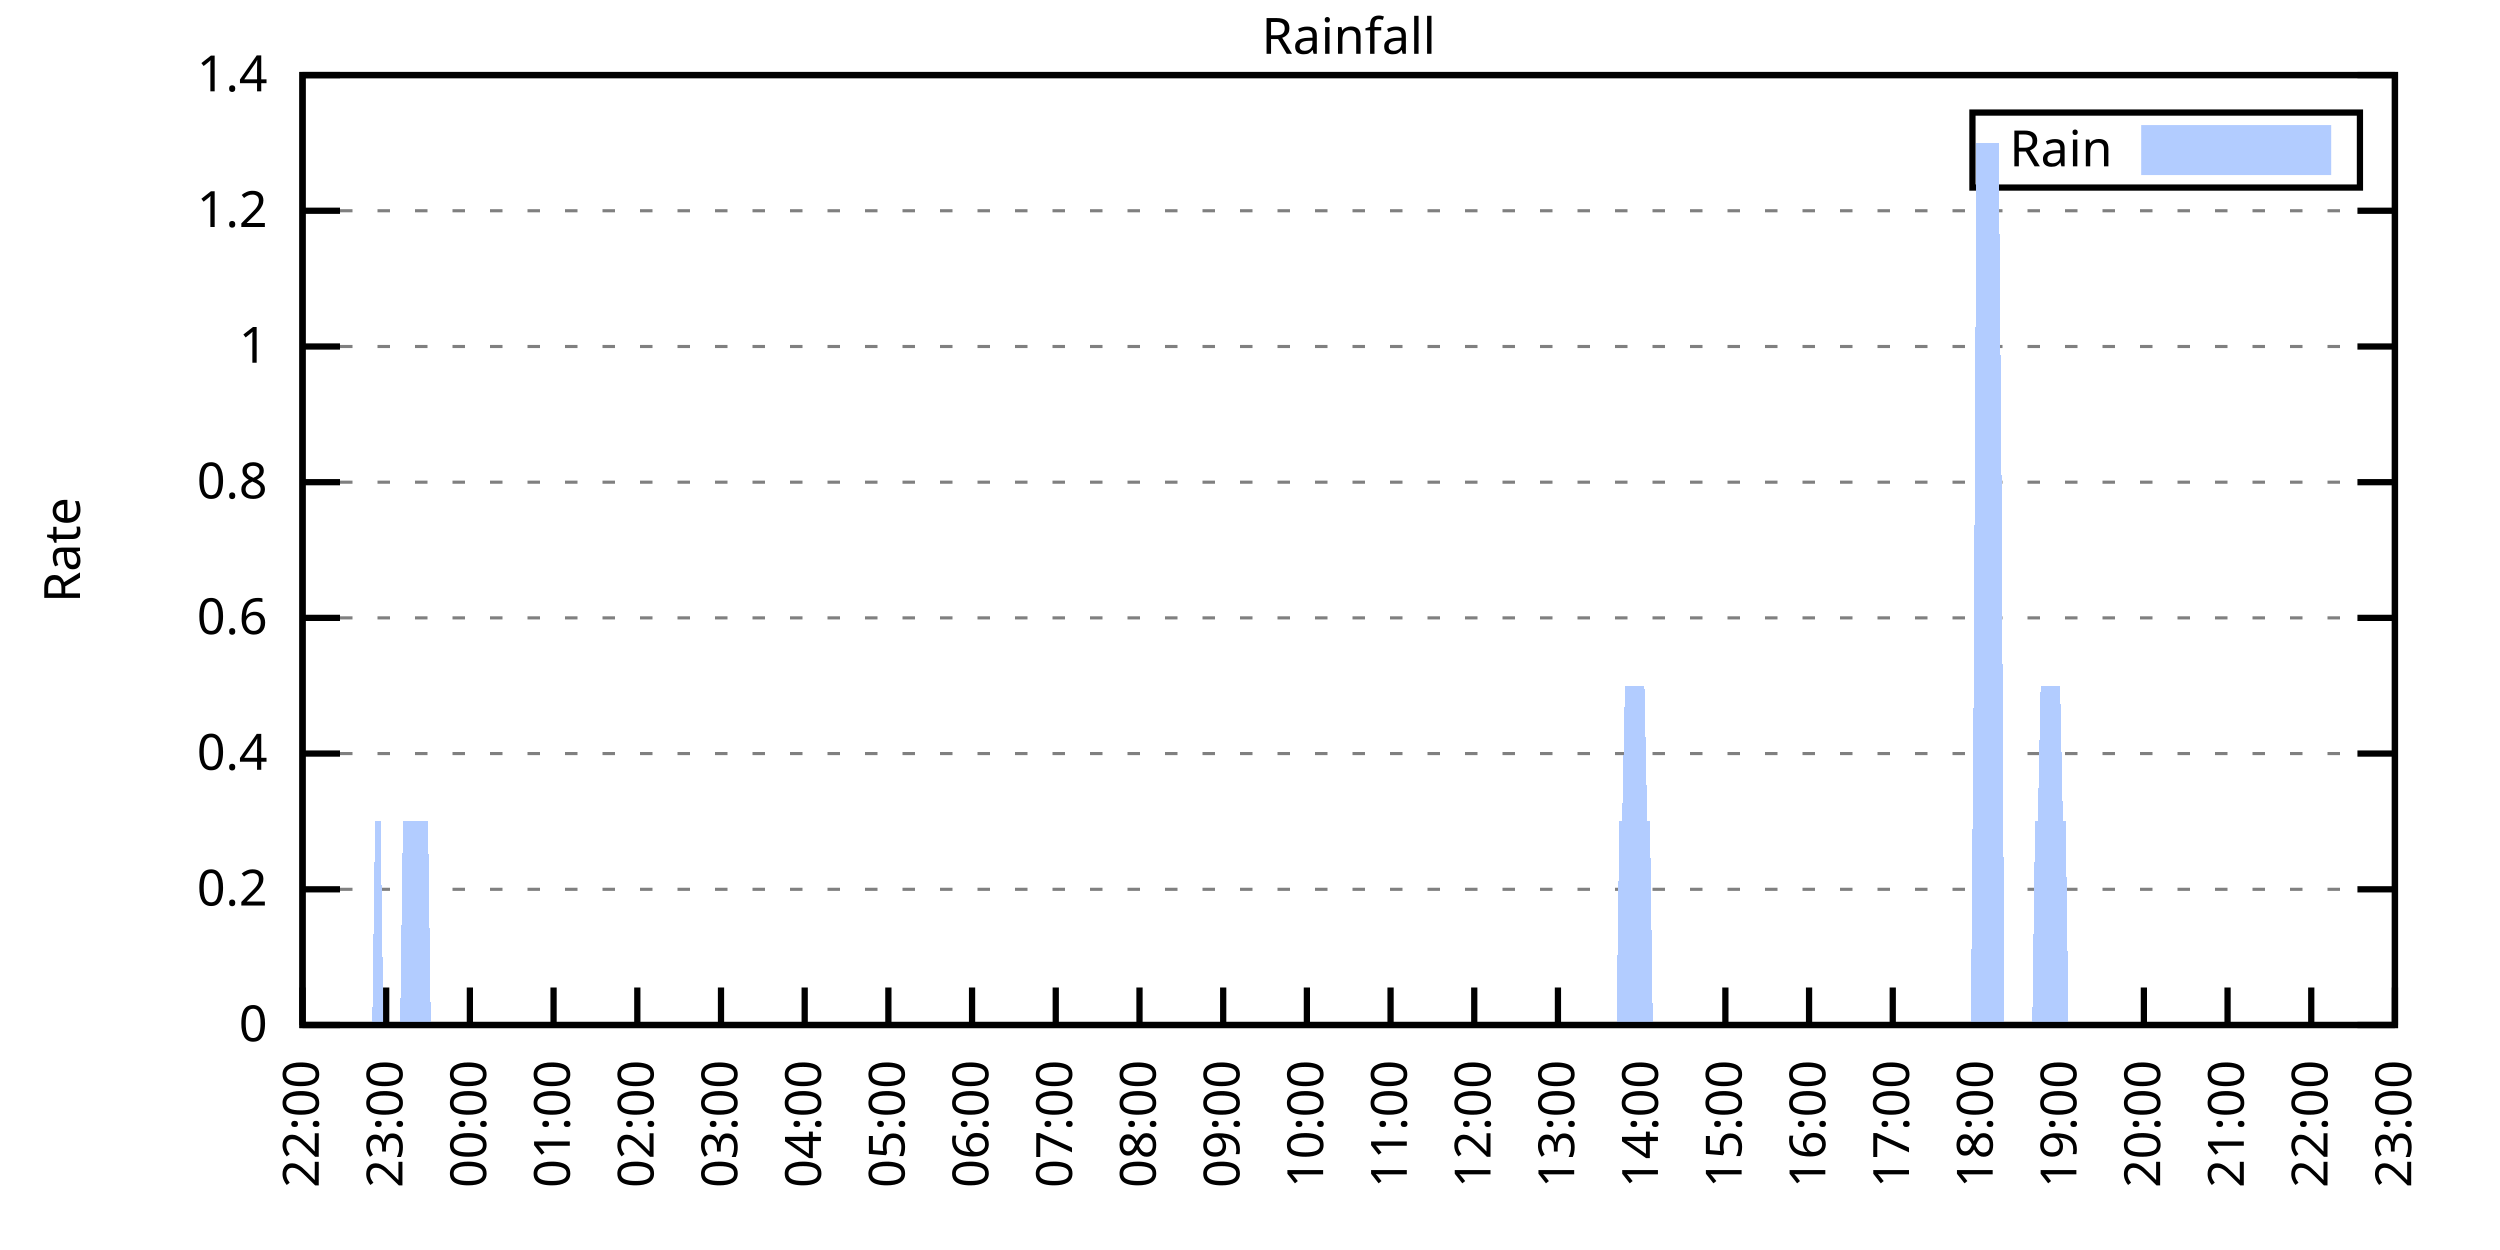
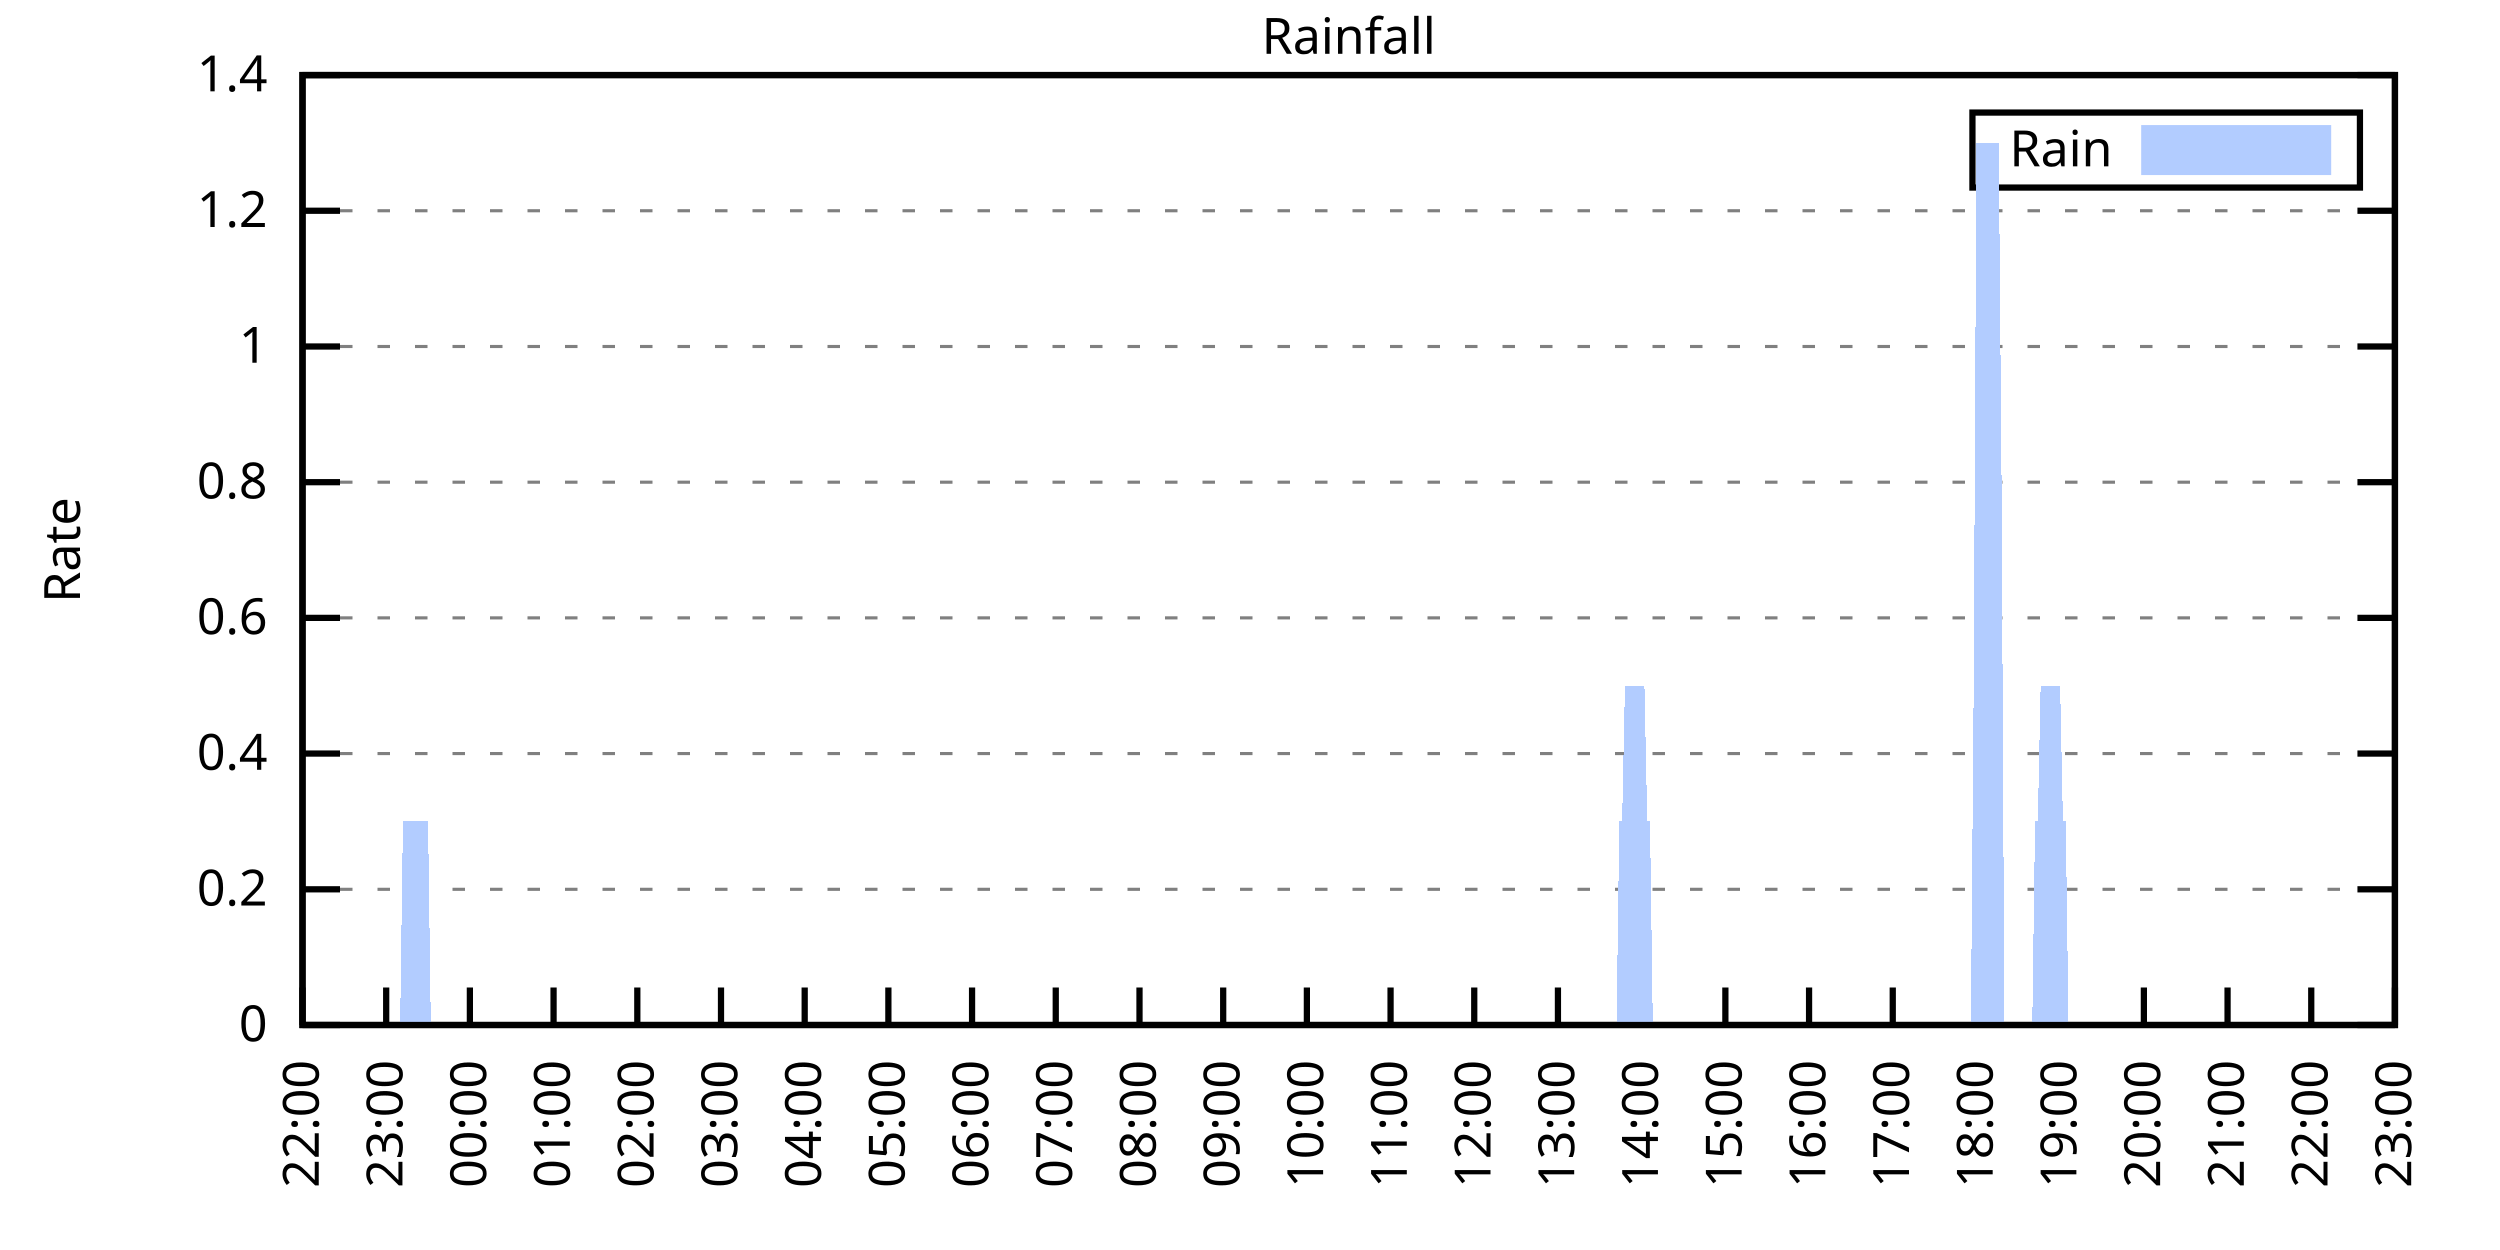
<svg xmlns="http://www.w3.org/2000/svg" xmlns:xlink="http://www.w3.org/1999/xlink" width="400" height="200" viewBox="0 0 400 200">
  <g id="gnuplot_canvas">
    <rect x="0" y="0" width="400" height="200" fill="none" />
    <defs>
      <circle id="gpDot" r="0.5" stroke-width="0.5" stroke="currentColor" />
      <path id="gpPt0" stroke-width="0.333" stroke="currentColor" d="M-1,0 h2 M0,-1 v2" />
      <path id="gpPt1" stroke-width="0.333" stroke="currentColor" d="M-1,-1 L1,1 M1,-1 L-1,1" />
      <path id="gpPt2" stroke-width="0.333" stroke="currentColor" d="M-1,0 L1,0 M0,-1 L0,1 M-1,-1 L1,1 M-1,1 L1,-1" />
      <rect id="gpPt3" stroke-width="0.333" stroke="currentColor" x="-1" y="-1" width="2" height="2" />
      <rect id="gpPt4" stroke-width="0.333" stroke="currentColor" fill="currentColor" x="-1" y="-1" width="2" height="2" />
      <circle id="gpPt5" stroke-width="0.333" stroke="currentColor" cx="0" cy="0" r="1" />
      <use xlink:href="#gpPt5" id="gpPt6" fill="currentColor" stroke="none" />
      <path id="gpPt7" stroke-width="0.333" stroke="currentColor" d="M0,-1.33 L-1.33,0.67 L1.33,0.67 z" />
      <use xlink:href="#gpPt7" id="gpPt8" fill="currentColor" stroke="none" />
      <use xlink:href="#gpPt7" id="gpPt9" stroke="currentColor" transform="rotate(180)" />
      <use xlink:href="#gpPt9" id="gpPt10" fill="currentColor" stroke="none" />
      <use xlink:href="#gpPt3" id="gpPt11" stroke="currentColor" transform="rotate(45)" />
      <use xlink:href="#gpPt11" id="gpPt12" fill="currentColor" stroke="none" />
      <path id="gpPt13" stroke-width="0.333" stroke="currentColor" d="M0,1.330 L1.265,0.411 L0.782,-1.067 L-0.782,-1.076 L-1.265,0.411 z" />
      <use xlink:href="#gpPt13" id="gpPt14" fill="currentColor" stroke="none" />
      <filter id="textbox" filterUnits="objectBoundingBox" x="0" y="0" height="1" width="1">
        <feFlood flood-color="white" flood-opacity="1" result="bgnd" />
        <feComposite in="SourceGraphic" in2="bgnd" operator="atop" />
      </filter>
      <filter id="greybox" filterUnits="objectBoundingBox" x="0" y="0" height="1" width="1">
        <feFlood flood-color="lightgrey" flood-opacity="1" result="grey" />
        <feComposite in="SourceGraphic" in2="grey" operator="atop" />
      </filter>
    </defs>
    <g fill="none" color="white" stroke="currentColor" stroke-width="1.00" stroke-linecap="butt" stroke-linejoin="miter">
</g>
    <g fill="none" color="black" stroke="currentColor" stroke-width="1.00" stroke-linecap="butt" stroke-linejoin="miter">
      <g stroke="none" shape-rendering="crispEdges">
        <polygon fill="rgb(255, 255, 255)" points="48.40,164.00 383.18,164.00 383.18,12.02 48.40,12.02 " />
      </g>
    </g>
    <g fill="none" color="black" stroke="currentColor" stroke-width="1.00" stroke-linecap="butt" stroke-linejoin="miter">
</g>
    <g fill="none" color="black" stroke="black" stroke-width="0.50" stroke-linecap="butt" stroke-linejoin="miter">
</g>
    <g fill="none" color="gray" stroke="currentColor" stroke-width="0.50" stroke-linecap="butt" stroke-linejoin="miter">
      <path stroke="gray" stroke-dasharray="2,4" class="gridline" d="M48.40,164.00 L383.19,164.00  " />
    </g>
    <g fill="none" color="gray" stroke="gray" stroke-width="1.00" stroke-linecap="butt" stroke-linejoin="miter">
</g>
    <g fill="none" color="black" stroke="currentColor" stroke-width="1.00" stroke-linecap="butt" stroke-linejoin="miter">
      <path stroke="black" d="M48.40,164.00 L54.40,164.00 M383.19,164.00 L377.19,164.00  " />
      <g transform="translate(42.80,166.60)" stroke="none" fill="black" font-family="Sans" font-size="8.00" text-anchor="end">
        <text>
          <tspan font-family="Sans"> 0</tspan>
        </text>
      </g>
    </g>
    <g fill="none" color="black" stroke="currentColor" stroke-width="1.00" stroke-linecap="butt" stroke-linejoin="miter">
</g>
    <g fill="none" color="black" stroke="black" stroke-width="0.50" stroke-linecap="butt" stroke-linejoin="miter">
</g>
    <g fill="none" color="gray" stroke="currentColor" stroke-width="0.50" stroke-linecap="butt" stroke-linejoin="miter">
      <path stroke="gray" stroke-dasharray="2,4" class="gridline" d="M48.40,142.29 L383.19,142.29  " />
    </g>
    <g fill="none" color="gray" stroke="gray" stroke-width="1.00" stroke-linecap="butt" stroke-linejoin="miter">
</g>
    <g fill="none" color="black" stroke="currentColor" stroke-width="1.00" stroke-linecap="butt" stroke-linejoin="miter">
      <path stroke="black" d="M48.40,142.29 L54.40,142.29 M383.19,142.29 L377.19,142.29  " />
      <g transform="translate(42.80,144.89)" stroke="none" fill="black" font-family="Sans" font-size="8.00" text-anchor="end">
        <text>
          <tspan font-family="Sans"> 0.2</tspan>
        </text>
      </g>
    </g>
    <g fill="none" color="black" stroke="currentColor" stroke-width="1.00" stroke-linecap="butt" stroke-linejoin="miter">
</g>
    <g fill="none" color="black" stroke="black" stroke-width="0.50" stroke-linecap="butt" stroke-linejoin="miter">
</g>
    <g fill="none" color="gray" stroke="currentColor" stroke-width="0.50" stroke-linecap="butt" stroke-linejoin="miter">
      <path stroke="gray" stroke-dasharray="2,4" class="gridline" d="M48.40,120.57 L383.19,120.57  " />
    </g>
    <g fill="none" color="gray" stroke="gray" stroke-width="1.00" stroke-linecap="butt" stroke-linejoin="miter">
</g>
    <g fill="none" color="black" stroke="currentColor" stroke-width="1.00" stroke-linecap="butt" stroke-linejoin="miter">
      <path stroke="black" d="M48.40,120.57 L54.40,120.57 M383.19,120.57 L377.19,120.57  " />
      <g transform="translate(42.80,123.17)" stroke="none" fill="black" font-family="Sans" font-size="8.00" text-anchor="end">
        <text>
          <tspan font-family="Sans"> 0.4</tspan>
        </text>
      </g>
    </g>
    <g fill="none" color="black" stroke="currentColor" stroke-width="1.00" stroke-linecap="butt" stroke-linejoin="miter">
</g>
    <g fill="none" color="black" stroke="black" stroke-width="0.50" stroke-linecap="butt" stroke-linejoin="miter">
</g>
    <g fill="none" color="gray" stroke="currentColor" stroke-width="0.50" stroke-linecap="butt" stroke-linejoin="miter">
      <path stroke="gray" stroke-dasharray="2,4" class="gridline" d="M48.40,98.86 L383.19,98.86  " />
    </g>
    <g fill="none" color="gray" stroke="gray" stroke-width="1.00" stroke-linecap="butt" stroke-linejoin="miter">
</g>
    <g fill="none" color="black" stroke="currentColor" stroke-width="1.00" stroke-linecap="butt" stroke-linejoin="miter">
      <path stroke="black" d="M48.40,98.86 L54.40,98.86 M383.19,98.86 L377.19,98.86  " />
      <g transform="translate(42.80,101.46)" stroke="none" fill="black" font-family="Sans" font-size="8.00" text-anchor="end">
        <text>
          <tspan font-family="Sans"> 0.6</tspan>
        </text>
      </g>
    </g>
    <g fill="none" color="black" stroke="currentColor" stroke-width="1.00" stroke-linecap="butt" stroke-linejoin="miter">
</g>
    <g fill="none" color="black" stroke="black" stroke-width="0.50" stroke-linecap="butt" stroke-linejoin="miter">
</g>
    <g fill="none" color="gray" stroke="currentColor" stroke-width="0.50" stroke-linecap="butt" stroke-linejoin="miter">
      <path stroke="gray" stroke-dasharray="2,4" class="gridline" d="M48.40,77.15 L383.19,77.15  " />
    </g>
    <g fill="none" color="gray" stroke="gray" stroke-width="1.00" stroke-linecap="butt" stroke-linejoin="miter">
</g>
    <g fill="none" color="black" stroke="currentColor" stroke-width="1.00" stroke-linecap="butt" stroke-linejoin="miter">
      <path stroke="black" d="M48.40,77.15 L54.40,77.15 M383.19,77.15 L377.19,77.15  " />
      <g transform="translate(42.80,79.75)" stroke="none" fill="black" font-family="Sans" font-size="8.00" text-anchor="end">
        <text>
          <tspan font-family="Sans"> 0.8</tspan>
        </text>
      </g>
    </g>
    <g fill="none" color="black" stroke="currentColor" stroke-width="1.00" stroke-linecap="butt" stroke-linejoin="miter">
</g>
    <g fill="none" color="black" stroke="black" stroke-width="0.50" stroke-linecap="butt" stroke-linejoin="miter">
</g>
    <g fill="none" color="gray" stroke="currentColor" stroke-width="0.50" stroke-linecap="butt" stroke-linejoin="miter">
      <path stroke="gray" stroke-dasharray="2,4" class="gridline" d="M48.40,55.44 L383.19,55.44  " />
    </g>
    <g fill="none" color="gray" stroke="gray" stroke-width="1.00" stroke-linecap="butt" stroke-linejoin="miter">
</g>
    <g fill="none" color="black" stroke="currentColor" stroke-width="1.00" stroke-linecap="butt" stroke-linejoin="miter">
      <path stroke="black" d="M48.40,55.44 L54.40,55.44 M383.19,55.44 L377.19,55.44  " />
      <g transform="translate(42.80,58.04)" stroke="none" fill="black" font-family="Sans" font-size="8.00" text-anchor="end">
        <text>
          <tspan font-family="Sans"> 1</tspan>
        </text>
      </g>
    </g>
    <g fill="none" color="black" stroke="currentColor" stroke-width="1.00" stroke-linecap="butt" stroke-linejoin="miter">
</g>
    <g fill="none" color="black" stroke="black" stroke-width="0.50" stroke-linecap="butt" stroke-linejoin="miter">
</g>
    <g fill="none" color="gray" stroke="currentColor" stroke-width="0.50" stroke-linecap="butt" stroke-linejoin="miter">
      <path stroke="gray" stroke-dasharray="2,4" class="gridline" d="M48.40,33.72 L383.19,33.72  " />
    </g>
    <g fill="none" color="gray" stroke="gray" stroke-width="1.00" stroke-linecap="butt" stroke-linejoin="miter">
</g>
    <g fill="none" color="black" stroke="currentColor" stroke-width="1.00" stroke-linecap="butt" stroke-linejoin="miter">
      <path stroke="black" d="M48.40,33.72 L54.40,33.72 M383.19,33.72 L377.19,33.72  " />
      <g transform="translate(42.80,36.32)" stroke="none" fill="black" font-family="Sans" font-size="8.00" text-anchor="end">
        <text>
          <tspan font-family="Sans"> 1.2</tspan>
        </text>
      </g>
    </g>
    <g fill="none" color="black" stroke="currentColor" stroke-width="1.00" stroke-linecap="butt" stroke-linejoin="miter">
</g>
    <g fill="none" color="black" stroke="black" stroke-width="0.50" stroke-linecap="butt" stroke-linejoin="miter">
</g>
    <g fill="none" color="gray" stroke="currentColor" stroke-width="0.50" stroke-linecap="butt" stroke-linejoin="miter">
      <path stroke="gray" stroke-dasharray="2,4" class="gridline" d="M48.40,12.01 L383.19,12.01  " />
    </g>
    <g fill="none" color="gray" stroke="gray" stroke-width="1.00" stroke-linecap="butt" stroke-linejoin="miter">
</g>
    <g fill="none" color="black" stroke="currentColor" stroke-width="1.00" stroke-linecap="butt" stroke-linejoin="miter">
      <path stroke="black" d="M48.40,12.01 L54.40,12.01 M383.19,12.01 L377.19,12.01  " />
      <g transform="translate(42.80,14.61)" stroke="none" fill="black" font-family="Sans" font-size="8.00" text-anchor="end">
        <text>
          <tspan font-family="Sans"> 1.4</tspan>
        </text>
      </g>
    </g>
    <g fill="none" color="black" stroke="currentColor" stroke-width="1.00" stroke-linecap="butt" stroke-linejoin="miter">
      <path stroke="black" d="M48.40,164.00 L48.40,158.00  " />
      <g transform="translate(51.00,169.60) rotate(270.00)" stroke="none" fill="black" font-family="Sans" font-size="8.00" text-anchor="end">
        <text>
          <tspan font-family="Sans">22:00</tspan>
        </text>
      </g>
    </g>
    <g fill="none" color="black" stroke="currentColor" stroke-width="1.00" stroke-linecap="butt" stroke-linejoin="miter">
      <path stroke="black" d="M61.79,164.00 L61.79,158.00  " />
      <g transform="translate(64.39,169.60) rotate(270.00)" stroke="none" fill="black" font-family="Sans" font-size="8.00" text-anchor="end">
        <text>
          <tspan font-family="Sans">23:00</tspan>
        </text>
      </g>
    </g>
    <g fill="none" color="black" stroke="currentColor" stroke-width="1.00" stroke-linecap="butt" stroke-linejoin="miter">
      <path stroke="black" d="M75.18,164.00 L75.18,158.00  " />
      <g transform="translate(77.78,169.60) rotate(270.00)" stroke="none" fill="black" font-family="Sans" font-size="8.00" text-anchor="end">
        <text>
          <tspan font-family="Sans">00:00</tspan>
        </text>
      </g>
    </g>
    <g fill="none" color="black" stroke="currentColor" stroke-width="1.00" stroke-linecap="butt" stroke-linejoin="miter">
      <path stroke="black" d="M88.57,164.00 L88.57,158.00  " />
      <g transform="translate(91.17,169.60) rotate(270.00)" stroke="none" fill="black" font-family="Sans" font-size="8.00" text-anchor="end">
        <text>
          <tspan font-family="Sans">01:00</tspan>
        </text>
      </g>
    </g>
    <g fill="none" color="black" stroke="currentColor" stroke-width="1.00" stroke-linecap="butt" stroke-linejoin="miter">
      <path stroke="black" d="M101.97,164.00 L101.97,158.00  " />
      <g transform="translate(104.57,169.60) rotate(270.00)" stroke="none" fill="black" font-family="Sans" font-size="8.00" text-anchor="end">
        <text>
          <tspan font-family="Sans">02:00</tspan>
        </text>
      </g>
    </g>
    <g fill="none" color="black" stroke="currentColor" stroke-width="1.00" stroke-linecap="butt" stroke-linejoin="miter">
      <path stroke="black" d="M115.36,164.00 L115.36,158.00  " />
      <g transform="translate(117.96,169.60) rotate(270.00)" stroke="none" fill="black" font-family="Sans" font-size="8.00" text-anchor="end">
        <text>
          <tspan font-family="Sans">03:00</tspan>
        </text>
      </g>
    </g>
    <g fill="none" color="black" stroke="currentColor" stroke-width="1.00" stroke-linecap="butt" stroke-linejoin="miter">
      <path stroke="black" d="M128.75,164.00 L128.75,158.00  " />
      <g transform="translate(131.35,169.60) rotate(270.00)" stroke="none" fill="black" font-family="Sans" font-size="8.00" text-anchor="end">
        <text>
          <tspan font-family="Sans">04:00</tspan>
        </text>
      </g>
    </g>
    <g fill="none" color="black" stroke="currentColor" stroke-width="1.00" stroke-linecap="butt" stroke-linejoin="miter">
      <path stroke="black" d="M142.14,164.00 L142.14,158.00  " />
      <g transform="translate(144.74,169.60) rotate(270.00)" stroke="none" fill="black" font-family="Sans" font-size="8.00" text-anchor="end">
        <text>
          <tspan font-family="Sans">05:00</tspan>
        </text>
      </g>
    </g>
    <g fill="none" color="black" stroke="currentColor" stroke-width="1.00" stroke-linecap="butt" stroke-linejoin="miter">
      <path stroke="black" d="M155.53,164.00 L155.53,158.00  " />
      <g transform="translate(158.13,169.60) rotate(270.00)" stroke="none" fill="black" font-family="Sans" font-size="8.00" text-anchor="end">
        <text>
          <tspan font-family="Sans">06:00</tspan>
        </text>
      </g>
    </g>
    <g fill="none" color="black" stroke="currentColor" stroke-width="1.00" stroke-linecap="butt" stroke-linejoin="miter">
      <path stroke="black" d="M168.92,164.00 L168.92,158.00  " />
      <g transform="translate(171.52,169.60) rotate(270.00)" stroke="none" fill="black" font-family="Sans" font-size="8.00" text-anchor="end">
        <text>
          <tspan font-family="Sans">07:00</tspan>
        </text>
      </g>
    </g>
    <g fill="none" color="black" stroke="currentColor" stroke-width="1.00" stroke-linecap="butt" stroke-linejoin="miter">
      <path stroke="black" d="M182.32,164.00 L182.32,158.00  " />
      <g transform="translate(184.92,169.60) rotate(270.00)" stroke="none" fill="black" font-family="Sans" font-size="8.00" text-anchor="end">
        <text>
          <tspan font-family="Sans">08:00</tspan>
        </text>
      </g>
    </g>
    <g fill="none" color="black" stroke="currentColor" stroke-width="1.00" stroke-linecap="butt" stroke-linejoin="miter">
      <path stroke="black" d="M195.71,164.00 L195.71,158.00  " />
      <g transform="translate(198.31,169.60) rotate(270.00)" stroke="none" fill="black" font-family="Sans" font-size="8.00" text-anchor="end">
        <text>
          <tspan font-family="Sans">09:00</tspan>
        </text>
      </g>
    </g>
    <g fill="none" color="black" stroke="currentColor" stroke-width="1.00" stroke-linecap="butt" stroke-linejoin="miter">
      <path stroke="black" d="M209.10,164.00 L209.10,158.00  " />
      <g transform="translate(211.70,169.60) rotate(270.00)" stroke="none" fill="black" font-family="Sans" font-size="8.00" text-anchor="end">
        <text>
          <tspan font-family="Sans">10:00</tspan>
        </text>
      </g>
    </g>
    <g fill="none" color="black" stroke="currentColor" stroke-width="1.00" stroke-linecap="butt" stroke-linejoin="miter">
      <path stroke="black" d="M222.49,164.00 L222.49,158.00  " />
      <g transform="translate(225.09,169.60) rotate(270.00)" stroke="none" fill="black" font-family="Sans" font-size="8.00" text-anchor="end">
        <text>
          <tspan font-family="Sans">11:00</tspan>
        </text>
      </g>
    </g>
    <g fill="none" color="black" stroke="currentColor" stroke-width="1.00" stroke-linecap="butt" stroke-linejoin="miter">
      <path stroke="black" d="M235.88,164.00 L235.88,158.00  " />
      <g transform="translate(238.48,169.60) rotate(270.00)" stroke="none" fill="black" font-family="Sans" font-size="8.00" text-anchor="end">
        <text>
          <tspan font-family="Sans">12:00</tspan>
        </text>
      </g>
    </g>
    <g fill="none" color="black" stroke="currentColor" stroke-width="1.00" stroke-linecap="butt" stroke-linejoin="miter">
      <path stroke="black" d="M249.27,164.00 L249.27,158.00  " />
      <g transform="translate(251.87,169.60) rotate(270.00)" stroke="none" fill="black" font-family="Sans" font-size="8.00" text-anchor="end">
        <text>
          <tspan font-family="Sans">13:00</tspan>
        </text>
      </g>
    </g>
    <g fill="none" color="black" stroke="currentColor" stroke-width="1.00" stroke-linecap="butt" stroke-linejoin="miter">
      <path stroke="black" d="M262.67,164.00 L262.67,158.00  " />
      <g transform="translate(265.27,169.60) rotate(270.00)" stroke="none" fill="black" font-family="Sans" font-size="8.00" text-anchor="end">
        <text>
          <tspan font-family="Sans">14:00</tspan>
        </text>
      </g>
    </g>
    <g fill="none" color="black" stroke="currentColor" stroke-width="1.00" stroke-linecap="butt" stroke-linejoin="miter">
      <path stroke="black" d="M276.06,164.00 L276.06,158.00  " />
      <g transform="translate(278.66,169.60) rotate(270.00)" stroke="none" fill="black" font-family="Sans" font-size="8.00" text-anchor="end">
        <text>
          <tspan font-family="Sans">15:00</tspan>
        </text>
      </g>
    </g>
    <g fill="none" color="black" stroke="currentColor" stroke-width="1.00" stroke-linecap="butt" stroke-linejoin="miter">
      <path stroke="black" d="M289.45,164.00 L289.45,158.00  " />
      <g transform="translate(292.05,169.60) rotate(270.00)" stroke="none" fill="black" font-family="Sans" font-size="8.00" text-anchor="end">
        <text>
          <tspan font-family="Sans">16:00</tspan>
        </text>
      </g>
    </g>
    <g fill="none" color="black" stroke="currentColor" stroke-width="1.00" stroke-linecap="butt" stroke-linejoin="miter">
      <path stroke="black" d="M302.84,164.00 L302.84,158.00  " />
      <g transform="translate(305.44,169.60) rotate(270.00)" stroke="none" fill="black" font-family="Sans" font-size="8.00" text-anchor="end">
        <text>
          <tspan font-family="Sans">17:00</tspan>
        </text>
      </g>
    </g>
    <g fill="none" color="black" stroke="currentColor" stroke-width="1.00" stroke-linecap="butt" stroke-linejoin="miter">
      <path stroke="black" d="M316.23,164.00 L316.23,158.00  " />
      <g transform="translate(318.83,169.60) rotate(270.00)" stroke="none" fill="black" font-family="Sans" font-size="8.00" text-anchor="end">
        <text>
          <tspan font-family="Sans">18:00</tspan>
        </text>
      </g>
    </g>
    <g fill="none" color="black" stroke="currentColor" stroke-width="1.00" stroke-linecap="butt" stroke-linejoin="miter">
      <path stroke="black" d="M329.62,164.00 L329.62,158.00  " />
      <g transform="translate(332.22,169.60) rotate(270.00)" stroke="none" fill="black" font-family="Sans" font-size="8.00" text-anchor="end">
        <text>
          <tspan font-family="Sans">19:00</tspan>
        </text>
      </g>
    </g>
    <g fill="none" color="black" stroke="currentColor" stroke-width="1.00" stroke-linecap="butt" stroke-linejoin="miter">
      <path stroke="black" d="M343.02,164.00 L343.02,158.00  " />
      <g transform="translate(345.62,169.60) rotate(270.00)" stroke="none" fill="black" font-family="Sans" font-size="8.00" text-anchor="end">
        <text>
          <tspan font-family="Sans">20:00</tspan>
        </text>
      </g>
    </g>
    <g fill="none" color="black" stroke="currentColor" stroke-width="1.00" stroke-linecap="butt" stroke-linejoin="miter">
      <path stroke="black" d="M356.41,164.00 L356.41,158.00  " />
      <g transform="translate(359.01,169.60) rotate(270.00)" stroke="none" fill="black" font-family="Sans" font-size="8.00" text-anchor="end">
        <text>
          <tspan font-family="Sans">21:00</tspan>
        </text>
      </g>
    </g>
    <g fill="none" color="black" stroke="currentColor" stroke-width="1.00" stroke-linecap="butt" stroke-linejoin="miter">
      <path stroke="black" d="M369.80,164.00 L369.80,158.00  " />
      <g transform="translate(372.40,169.60) rotate(270.00)" stroke="none" fill="black" font-family="Sans" font-size="8.00" text-anchor="end">
        <text>
          <tspan font-family="Sans">22:00</tspan>
        </text>
      </g>
    </g>
    <g fill="none" color="black" stroke="currentColor" stroke-width="1.00" stroke-linecap="butt" stroke-linejoin="miter">
      <path stroke="black" d="M383.19,164.00 L383.19,158.00  " />
      <g transform="translate(385.79,169.60) rotate(270.00)" stroke="none" fill="black" font-family="Sans" font-size="8.00" text-anchor="end">
        <text>
          <tspan font-family="Sans">23:00</tspan>
        </text>
      </g>
    </g>
    <g fill="none" color="black" stroke="currentColor" stroke-width="1.00" stroke-linecap="butt" stroke-linejoin="miter">
</g>
    <g fill="none" color="black" stroke="currentColor" stroke-width="1.00" stroke-linecap="butt" stroke-linejoin="miter">
      <path stroke="black" d="M48.40,12.01 L48.40,164.00 L383.19,164.00 L383.19,12.01 L48.40,12.01 Z  " />
    </g>
    <g fill="none" color="black" stroke="currentColor" stroke-width="1.00" stroke-linecap="butt" stroke-linejoin="miter">
</g>
    <g fill="none" color="black" stroke="currentColor" stroke-width="1.00" stroke-linecap="butt" stroke-linejoin="miter">
      <path stroke="black" d="M315.59,30.01 L315.59,18.01 L377.59,18.01 L377.59,30.01 L315.59,30.01 Z  " />
    </g>
    <g id="Rainfall_plot_1">
      <g fill="none" color="white" stroke="black" stroke-width="2.00" stroke-linecap="butt" stroke-linejoin="miter">
</g>
      <g fill="none" color="black" stroke="currentColor" stroke-width="2.00" stroke-linecap="butt" stroke-linejoin="miter">
        <g transform="translate(337.99,26.61)" stroke="none" fill="black" font-family="Sans" font-size="8.00" text-anchor="end">
          <text>
            <tspan font-family="Sans">Rain</tspan>
          </text>
        </g>
      </g>
      <g fill="none" color="black" stroke="currentColor" stroke-width="2.00" stroke-linecap="butt" stroke-linejoin="miter">
        <g stroke="none" shape-rendering="crispEdges">
          <polygon fill="rgb(178, 204, 255)" points="343.59,27.01 371.99,27.01 371.99,21.01 343.59,21.01 " />
        </g>
        <path stroke="rgb(178, 204, 255)" d="M343.59,27.01 L371.99,27.01 L371.99,21.01 L343.59,21.01 L343.59,27.01 Z  " />
      </g>
      <g fill="none" color="black" stroke="currentColor" stroke-width="2.00" stroke-linecap="butt" stroke-linejoin="miter">
        <g stroke="none" shape-rendering="crispEdges">
-           <polygon fill="rgb(178, 204, 255)" points="55.54,164.00 55.99,164.00 56.43,164.00 56.88,164.00 57.33,164.00 57.77,164.00 58.22,164.00 58.67,164.00 59.11,164.00 59.56,164.00 60.01,131.43 60.45,131.43 60.90,131.43 61.35,164.00 61.79,164.00 62.24,164.00 62.68,164.00 63.13,164.00 63.58,164.00 64.02,164.00 64.47,131.43 64.92,131.43 65.36,131.43 65.81,131.43 66.26,131.43 66.70,131.43 67.15,131.43 67.59,131.43 68.04,131.43 68.49,131.43 68.93,164.00 69.38,164.00 69.83,164.00 70.27,164.00 70.72,164.00 71.17,164.00 71.61,164.00 72.06,164.00 72.50,164.00 72.95,164.00 73.40,164.00 73.84,164.00 74.29,164.00 74.74,164.00 75.18,164.00 75.63,164.00 76.08,164.00 76.52,164.00 76.97,164.00 77.42,164.00 77.86,164.00 78.31,164.00 78.75,164.00 79.20,164.00 79.65,164.00 80.09,164.00 80.54,164.00 80.99,164.00 81.43,164.00 81.88,164.00 82.33,164.00 82.77,164.00 83.22,164.00 83.66,164.00 84.11,164.00 84.56,164.00 85.00,164.00 85.45,164.00 85.90,164.00 86.34,164.00 86.79,164.00 87.24,164.00 87.68,164.00 88.13,164.00 88.57,164.00 89.02,164.00 89.47,164.00 89.91,164.00 90.36,164.00 90.81,164.00 91.25,164.00 91.70,164.00 92.15,164.00 92.59,164.00 93.04,164.00 93.49,164.00 93.93,164.00 94.38,164.00 94.82,164.00 95.27,164.00 95.72,164.00 96.16,164.00 96.61,164.00 97.06,164.00 97.50,164.00 97.95,164.00 98.40,164.00 98.84,164.00 99.29,164.00 99.73,164.00 100.18,164.00 100.63,164.00 101.07,164.00 101.52,164.00 101.97,164.00 102.41,164.00 102.86,164.00 103.31,164.00 103.75,164.00 104.20,164.00 104.64,164.00 105.09,164.00 105.54,164.00 105.98,164.00 106.43,164.00 106.88,164.00 107.32,164.00 107.77,164.00 108.22,164.00 108.66,164.00 109.11,164.00 109.55,164.00 110.00,164.00 110.45,164.00 110.89,164.00 111.34,164.00 111.79,164.00 112.23,164.00 112.68,164.00 113.13,164.00 113.57,164.00 114.02,164.00 114.47,164.00 114.91,164.00 115.36,164.00 115.80,164.00 116.25,164.00 116.70,164.00 117.14,164.00 117.59,164.00 118.04,164.00 118.48,164.00 118.93,164.00 119.38,164.00 119.82,164.00 120.27,164.00 120.71,164.00 121.16,164.00 121.61,164.00 122.05,164.00 122.50,164.00 122.95,164.00 123.39,164.00 123.84,164.00 124.29,164.00 124.73,164.00 125.18,164.00 125.62,164.00 126.07,164.00 126.52,164.00 126.96,164.00 127.41,164.00 127.86,164.00 128.30,164.00 128.75,164.00 129.20,164.00 129.64,164.00 130.09,164.00 130.54,164.00 130.98,164.00 131.43,164.00 131.87,164.00 132.32,164.00 132.77,164.00 133.21,164.00 133.66,164.00 134.11,164.00 134.55,164.00 135.00,164.00 135.45,164.00 135.89,164.00 136.34,164.00 136.78,164.00 137.23,164.00 137.68,164.00 138.12,164.00 138.57,164.00 139.02,164.00 139.46,164.00 139.91,164.00 140.36,164.00 140.80,164.00 141.25,164.00 141.69,164.00 142.14,164.00 142.59,164.00 143.03,164.00 143.48,164.00 143.93,164.00 144.37,164.00 144.82,164.00 145.27,164.00 145.71,164.00 146.16,164.00 146.61,164.00 147.05,164.00 147.50,164.00 147.94,164.00 148.39,164.00 148.84,164.00 149.28,164.00 149.73,164.00 150.18,164.00 150.62,164.00 151.07,164.00 151.52,164.00 151.96,164.00 152.41,164.00 152.85,164.00 153.30,164.00 153.75,164.00 154.19,164.00 154.64,164.00 155.09,164.00 155.53,164.00 155.98,164.00 156.43,164.00 156.87,164.00 157.32,164.00 157.76,164.00 158.21,164.00 158.66,164.00 159.10,164.00 159.55,164.00 160.00,164.00 160.44,164.00 160.89,164.00 161.34,164.00 161.78,164.00 162.23,164.00 162.67,164.00 163.12,164.00 163.57,164.00 164.01,164.00 164.46,164.00 164.91,164.00 165.35,164.00 165.80,164.00 166.25,164.00 166.69,164.00 167.14,164.00 167.59,164.00 168.03,164.00 168.48,164.00 168.92,164.00 169.37,164.00 169.82,164.00 170.26,164.00 170.71,164.00 171.16,164.00 171.60,164.00 172.05,164.00 172.50,164.00 172.94,164.00 173.39,164.00 173.83,164.00 174.28,164.00 174.73,164.00 175.17,164.00 175.62,164.00 176.07,164.00 176.51,164.00 176.96,164.00 177.41,164.00 177.85,164.00 178.30,164.00 178.74,164.00 179.19,164.00 179.64,164.00 180.08,164.00 180.53,164.00 180.98,164.00 181.42,164.00 181.87,164.00 182.32,164.00 182.76,164.00 183.21,164.00 183.66,164.00 184.10,164.00 184.55,164.00 184.99,164.00 185.44,164.00 185.89,164.00 186.33,164.00 186.78,164.00 187.23,164.00 187.67,164.00 188.12,164.00 188.57,164.00 189.01,164.00 189.46,164.00 189.90,164.00 190.35,164.00 190.80,164.00 191.24,164.00 191.69,164.00 192.14,164.00 192.58,164.00 193.03,164.00 193.48,164.00 193.92,164.00 194.37,164.00 194.81,164.00 195.26,164.00 195.71,164.00 196.15,164.00 196.60,164.00 197.05,164.00 197.49,164.00 197.94,164.00 198.39,164.00 198.83,164.00 199.28,164.00 199.73,164.00 200.17,164.00 200.62,164.00 201.06,164.00 201.51,164.00 201.96,164.00 202.40,164.00 202.85,164.00 203.30,164.00 203.74,164.00 204.19,164.00 204.64,164.00 205.08,164.00 205.53,164.00 205.97,164.00 206.42,164.00 206.87,164.00 207.31,164.00 207.76,164.00 208.21,164.00 208.65,164.00 209.10,164.00 209.55,164.00 209.99,164.00 210.44,164.00 210.88,164.00 211.33,164.00 211.78,164.00 212.22,164.00 212.67,164.00 213.12,164.00 213.56,164.00 214.01,164.00 214.46,164.00 214.90,164.00 215.35,164.00 215.80,164.00 216.24,164.00 216.69,164.00 217.13,164.00 217.58,164.00 218.03,164.00 218.47,164.00 218.92,164.00 219.37,164.00 219.81,164.00 220.26,164.00 220.71,164.00 221.15,164.00 221.60,164.00 222.04,164.00 222.49,164.00 222.94,164.00 223.38,164.00 223.83,164.00 224.28,164.00 224.72,164.00 225.17,164.00 225.62,164.00 226.06,164.00 226.51,164.00 226.95,164.00 227.40,164.00 227.85,164.00 228.29,164.00 228.74,164.00 229.19,164.00 229.63,164.00 230.08,164.00 230.53,164.00 230.97,164.00 231.42,164.00 231.86,164.00 232.31,164.00 232.76,164.00 233.20,164.00 233.65,164.00 234.10,164.00 234.54,164.00 234.99,164.00 235.44,164.00 235.88,164.00 236.33,164.00 236.78,164.00 237.22,164.00 237.67,164.00 238.11,164.00 238.56,164.00 239.01,164.00 239.45,164.00 239.90,164.00 240.35,164.00 240.79,164.00 241.24,164.00 241.69,164.00 242.13,164.00 242.58,164.00 243.02,164.00 243.47,164.00 243.92,164.00 244.36,164.00 244.81,164.00 245.26,164.00 245.70,164.00 246.15,164.00 246.60,164.00 247.04,164.00 247.49,164.00 247.93,164.00 248.38,164.00 248.83,164.00 249.27,164.00 249.72,164.00 250.17,164.00 250.61,164.00 251.06,164.00 251.51,164.00 251.95,164.00 252.40,164.00 252.85,164.00 253.29,164.00 253.74,164.00 254.18,164.00 254.63,164.00 255.08,164.00 255.52,164.00 255.97,164.00 256.42,164.00 256.86,164.00 257.31,164.00 257.76,164.00 258.20,164.00 258.65,164.00 259.09,131.43 259.54,131.43 259.99,109.72 260.43,109.72 260.88,109.72 261.33,109.72 261.77,109.72 262.22,109.72 262.67,109.72 263.11,109.72 263.56,131.43 264.00,131.43 264.45,164.00 264.90,164.00 265.34,164.00 265.79,164.00 266.24,164.00 266.68,164.00 267.13,164.00 267.58,164.00 268.02,164.00 268.47,164.00 268.92,164.00 269.36,164.00 269.81,164.00 270.25,164.00 270.70,164.00 271.15,164.00 271.59,164.00 272.04,164.00 272.49,164.00 272.93,164.00 273.38,164.00 273.83,164.00 274.27,164.00 274.72,164.00 275.16,164.00 275.61,164.00 276.06,164.00 276.50,164.00 276.95,164.00 277.40,164.00 277.84,164.00 278.29,164.00 278.74,164.00 279.18,164.00 279.63,164.00 280.07,164.00 280.52,164.00 280.97,164.00 281.41,164.00 281.86,164.00 282.31,164.00 282.75,164.00 283.20,164.00 283.65,164.00 284.09,164.00 284.54,164.00 284.98,164.00 285.43,164.00 285.88,164.00 286.32,164.00 286.77,164.00 287.22,164.00 287.66,164.00 288.11,164.00 288.56,164.00 289.00,164.00 289.45,164.00 289.90,164.00 290.34,164.00 290.79,164.00 291.23,164.00 291.68,164.00 292.13,164.00 292.57,164.00 293.02,164.00 293.47,164.00 293.91,164.00 294.36,164.00 294.81,164.00 295.25,164.00 295.70,164.00 296.14,164.00 296.59,164.00 297.04,164.00 297.48,164.00 297.93,164.00 298.38,164.00 298.82,164.00 299.27,164.00 299.72,164.00 300.16,164.00 300.61,164.00 301.05,164.00 301.50,164.00 301.95,164.00 302.39,164.00 302.84,164.00 303.29,164.00 303.73,164.00 304.18,164.00 304.63,164.00 305.07,164.00 305.52,164.00 305.97,164.00 306.41,164.00 306.86,164.00 307.30,164.00 307.75,164.00 308.20,164.00 308.64,164.00 309.09,164.00 309.54,164.00 309.98,164.00 310.43,164.00 310.88,164.00 311.32,164.00 311.77,164.00 312.21,164.00 312.66,164.00 313.11,164.00 313.55,164.00 314.00,164.00 314.45,164.00 314.89,164.00 315.34,164.00 315.79,109.72 316.23,22.87 316.68,22.87 317.12,22.87 317.57,22.87 318.02,22.87 318.46,22.87 318.91,22.87 319.36,22.87 319.80,22.87 320.25,77.15 320.70,164.00 321.14,164.00 321.59,164.00 322.04,164.00 322.48,164.00 322.93,164.00 323.37,164.00 323.82,164.00 324.27,164.00 324.71,164.00 325.16,164.00 325.61,131.43 326.05,131.43 326.50,109.72 326.95,109.72 327.39,109.72 327.84,109.72 328.28,109.72 328.73,109.72 329.18,109.72 329.62,109.72 330.07,131.43 330.52,131.43 330.96,164.00 331.41,164.00 331.86,164.00 332.30,164.00 332.75,164.00 333.19,164.00 333.64,164.00 334.09,164.00 334.53,164.00 334.98,164.00 335.43,164.00 335.87,164.00 336.32,164.00 336.77,164.00 337.21,164.00 337.66,164.00 338.10,164.00 338.55,164.00 339.00,164.00 339.44,164.00 339.89,164.00 340.34,164.00 340.78,164.00 341.23,164.00 341.68,164.00 342.12,164.00 342.57,164.00 343.02,164.00 343.46,164.00 343.91,164.00 344.35,164.00 344.80,164.00 345.25,164.00 345.69,164.00 346.14,164.00 346.59,164.00 347.03,164.00 347.48,164.00 347.93,164.00 348.37,164.00 348.82,164.00 349.26,164.00 349.71,164.00 350.16,164.00 350.60,164.00 351.05,164.00 351.50,164.00 351.94,164.00 352.39,164.00 352.84,164.00 353.28,164.00 353.73,164.00 354.17,164.00 354.62,164.00 355.07,164.00 355.51,164.00 355.96,164.00 356.41,164.00 356.85,164.00 357.30,164.00 357.75,164.00 358.19,164.00 358.64,164.00 359.09,164.00 359.53,164.00 359.98,164.00 360.42,164.00 360.87,164.00 361.32,164.00 361.76,164.00 362.21,164.00 362.66,164.00 363.10,164.00 363.55,164.00 364.00,164.00 364.44,164.00 364.89,164.00 365.33,164.00 365.78,164.00 366.23,164.00 366.67,164.00 367.12,164.00 367.57,164.00 368.01,164.00 368.46,164.00 368.91,164.00 369.35,164.00 369.80,164.00 370.24,164.00 370.69,164.00 371.14,164.00 371.58,164.00 372.03,164.00 372.48,164.00 372.92,164.00 373.37,164.00 373.82,164.00 374.26,164.00 374.71,164.00 375.16,164.00 375.60,164.00 376.05,164.00 376.49,164.00 376.49,164.00 55.54,164.00 " />
+           <polygon fill="rgb(178, 204, 255)" points="58.67,164.00 59.11,164.00 59.56,164.00 60.01,164.00 60.45,164.00 60.90,164.00 61.35,164.00 61.79,164.00 62.24,164.00 62.68,164.00 63.13,164.00 63.58,164.00 64.02,164.00 64.47,131.43 64.92,131.43 65.36,131.43 65.81,131.43 66.26,131.43 66.70,131.43 67.15,131.43 67.59,131.43 68.04,131.43 68.49,131.43 68.93,164.00 69.38,164.00 69.83,164.00 70.27,164.00 70.72,164.00 71.17,164.00 71.61,164.00 72.06,164.00 72.50,164.00 72.95,164.00 73.40,164.00 73.84,164.00 74.29,164.00 74.74,164.00 75.18,164.00 75.63,164.00 76.08,164.00 76.52,164.00 76.97,164.00 77.42,164.00 77.86,164.00 78.31,164.00 78.75,164.00 79.20,164.00 79.65,164.00 80.09,164.00 80.54,164.00 80.99,164.00 81.43,164.00 81.88,164.00 82.33,164.00 82.77,164.00 83.22,164.00 83.66,164.00 84.11,164.00 84.56,164.00 85.00,164.00 85.45,164.00 85.90,164.00 86.34,164.00 86.79,164.00 87.24,164.00 87.68,164.00 88.13,164.00 88.57,164.00 89.02,164.00 89.47,164.00 89.91,164.00 90.36,164.00 90.81,164.00 91.25,164.00 91.70,164.00 92.15,164.00 92.59,164.00 93.04,164.00 93.49,164.00 93.93,164.00 94.38,164.00 94.82,164.00 95.27,164.00 95.72,164.00 96.16,164.00 96.61,164.00 97.06,164.00 97.50,164.00 97.95,164.00 98.40,164.00 98.84,164.00 99.29,164.00 99.73,164.00 100.18,164.00 100.63,164.00 101.07,164.00 101.52,164.00 101.97,164.00 102.41,164.00 102.86,164.00 103.31,164.00 103.75,164.00 104.20,164.00 104.64,164.00 105.09,164.00 105.54,164.00 105.98,164.00 106.43,164.00 106.88,164.00 107.32,164.00 107.77,164.00 108.22,164.00 108.66,164.00 109.11,164.00 109.55,164.00 110.00,164.00 110.45,164.00 110.89,164.00 111.34,164.00 111.79,164.00 112.23,164.00 112.68,164.00 113.13,164.00 113.57,164.00 114.02,164.00 114.47,164.00 114.91,164.00 115.36,164.00 115.80,164.00 116.25,164.00 116.70,164.00 117.14,164.00 117.59,164.00 118.04,164.00 118.48,164.00 118.93,164.00 119.38,164.00 119.82,164.00 120.27,164.00 120.71,164.00 121.16,164.00 121.61,164.00 122.05,164.00 122.50,164.00 122.95,164.00 123.39,164.00 123.84,164.00 124.29,164.00 124.73,164.00 125.18,164.00 125.62,164.00 126.07,164.00 126.52,164.00 126.96,164.00 127.41,164.00 127.86,164.00 128.30,164.00 128.75,164.00 129.20,164.00 129.64,164.00 130.09,164.00 130.54,164.00 130.98,164.00 131.43,164.00 131.87,164.00 132.32,164.00 132.77,164.00 133.21,164.00 133.66,164.00 134.11,164.00 134.55,164.00 135.00,164.00 135.45,164.00 135.89,164.00 136.34,164.00 136.78,164.00 137.23,164.00 137.68,164.00 138.12,164.00 138.57,164.00 139.02,164.00 139.46,164.00 139.91,164.00 140.36,164.00 140.80,164.00 141.25,164.00 141.69,164.00 142.14,164.00 142.59,164.00 143.03,164.00 143.48,164.00 143.93,164.00 144.37,164.00 144.82,164.00 145.27,164.00 145.71,164.00 146.16,164.00 146.61,164.00 147.05,164.00 147.50,164.00 147.94,164.00 148.39,164.00 148.84,164.00 149.28,164.00 149.73,164.00 150.18,164.00 150.62,164.00 151.07,164.00 151.52,164.00 151.96,164.00 152.41,164.00 152.85,164.00 153.30,164.00 153.75,164.00 154.19,164.00 154.64,164.00 155.09,164.00 155.53,164.00 155.98,164.00 156.43,164.00 156.87,164.00 157.32,164.00 157.76,164.00 158.21,164.00 158.66,164.00 159.10,164.00 159.55,164.00 160.00,164.00 160.44,164.00 160.89,164.00 161.34,164.00 161.78,164.00 162.23,164.00 162.67,164.00 163.12,164.00 163.57,164.00 164.01,164.00 164.46,164.00 164.91,164.00 165.35,164.00 165.80,164.00 166.25,164.00 166.69,164.00 167.14,164.00 167.59,164.00 168.03,164.00 168.48,164.00 168.92,164.00 169.37,164.00 169.82,164.00 170.26,164.00 170.71,164.00 171.16,164.00 171.60,164.00 172.05,164.00 172.50,164.00 172.94,164.00 173.39,164.00 173.83,164.00 174.28,164.00 174.73,164.00 175.17,164.00 175.62,164.00 176.07,164.00 176.51,164.00 176.96,164.00 177.41,164.00 177.85,164.00 178.30,164.00 178.74,164.00 179.19,164.00 179.64,164.00 180.08,164.00 180.53,164.00 180.98,164.00 181.42,164.00 181.87,164.00 182.32,164.00 182.76,164.00 183.21,164.00 183.66,164.00 184.10,164.00 184.55,164.00 184.99,164.00 185.44,164.00 185.89,164.00 186.33,164.00 186.78,164.00 187.23,164.00 187.67,164.00 188.12,164.00 188.57,164.00 189.01,164.00 189.46,164.00 189.90,164.00 190.35,164.00 190.80,164.00 191.24,164.00 191.69,164.00 192.14,164.00 192.58,164.00 193.03,164.00 193.48,164.00 193.92,164.00 194.37,164.00 194.81,164.00 195.26,164.00 195.71,164.00 196.15,164.00 196.60,164.00 197.05,164.00 197.49,164.00 197.94,164.00 198.39,164.00 198.83,164.00 199.28,164.00 199.73,164.00 200.17,164.00 200.62,164.00 201.06,164.00 201.51,164.00 201.96,164.00 202.40,164.00 202.85,164.00 203.30,164.00 203.74,164.00 204.19,164.00 204.64,164.00 205.08,164.00 205.53,164.00 205.97,164.00 206.42,164.00 206.87,164.00 207.31,164.00 207.76,164.00 208.21,164.00 208.65,164.00 209.10,164.00 209.55,164.00 209.99,164.00 210.44,164.00 210.88,164.00 211.33,164.00 211.78,164.00 212.22,164.00 212.67,164.00 213.12,164.00 213.56,164.00 214.01,164.00 214.46,164.00 214.90,164.00 215.35,164.00 215.80,164.00 216.24,164.00 216.69,164.00 217.13,164.00 217.58,164.00 218.03,164.00 218.47,164.00 218.92,164.00 219.37,164.00 219.81,164.00 220.26,164.00 220.71,164.00 221.15,164.00 221.60,164.00 222.04,164.00 222.49,164.00 222.94,164.00 223.38,164.00 223.83,164.00 224.28,164.00 224.72,164.00 225.17,164.00 225.62,164.00 226.06,164.00 226.51,164.00 226.95,164.00 227.40,164.00 227.85,164.00 228.29,164.00 228.74,164.00 229.19,164.00 229.63,164.00 230.08,164.00 230.53,164.00 230.97,164.00 231.42,164.00 231.86,164.00 232.31,164.00 232.76,164.00 233.20,164.00 233.65,164.00 234.10,164.00 234.54,164.00 234.99,164.00 235.44,164.00 235.88,164.00 236.33,164.00 236.78,164.00 237.22,164.00 237.67,164.00 238.11,164.00 238.56,164.00 239.01,164.00 239.45,164.00 239.90,164.00 240.35,164.00 240.79,164.00 241.24,164.00 241.69,164.00 242.13,164.00 242.58,164.00 243.02,164.00 243.47,164.00 243.92,164.00 244.36,164.00 244.81,164.00 245.26,164.00 245.70,164.00 246.15,164.00 246.60,164.00 247.04,164.00 247.49,164.00 247.93,164.00 248.38,164.00 248.83,164.00 249.27,164.00 249.72,164.00 250.17,164.00 250.61,164.00 251.06,164.00 251.51,164.00 251.95,164.00 252.40,164.00 252.85,164.00 253.29,164.00 253.74,164.00 254.18,164.00 254.63,164.00 255.08,164.00 255.52,164.00 255.97,164.00 256.42,164.00 256.86,164.00 257.31,164.00 257.76,164.00 258.20,164.00 258.65,164.00 259.09,131.43 259.54,131.43 259.99,109.72 260.43,109.72 260.88,109.72 261.33,109.72 261.77,109.72 262.22,109.72 262.67,109.72 263.11,109.72 263.56,131.43 264.00,131.43 264.45,164.00 264.90,164.00 265.34,164.00 265.79,164.00 266.24,164.00 266.68,164.00 267.13,164.00 267.58,164.00 268.02,164.00 268.47,164.00 268.92,164.00 269.36,164.00 269.81,164.00 270.25,164.00 270.70,164.00 271.15,164.00 271.59,164.00 272.04,164.00 272.49,164.00 272.93,164.00 273.38,164.00 273.83,164.00 274.27,164.00 274.72,164.00 275.16,164.00 275.61,164.00 276.06,164.00 276.50,164.00 276.95,164.00 277.40,164.00 277.84,164.00 278.29,164.00 278.74,164.00 279.18,164.00 279.63,164.00 280.07,164.00 280.52,164.00 280.97,164.00 281.41,164.00 281.86,164.00 282.31,164.00 282.75,164.00 283.20,164.00 283.65,164.00 284.09,164.00 284.54,164.00 284.98,164.00 285.43,164.00 285.88,164.00 286.32,164.00 286.77,164.00 287.22,164.00 287.66,164.00 288.11,164.00 288.56,164.00 289.00,164.00 289.45,164.00 289.90,164.00 290.34,164.00 290.79,164.00 291.23,164.00 291.68,164.00 292.13,164.00 292.57,164.00 293.02,164.00 293.47,164.00 293.91,164.00 294.36,164.00 294.81,164.00 295.25,164.00 295.70,164.00 296.14,164.00 296.59,164.00 297.04,164.00 297.48,164.00 297.93,164.00 298.38,164.00 298.82,164.00 299.27,164.00 299.72,164.00 300.16,164.00 300.61,164.00 301.05,164.00 301.50,164.00 301.95,164.00 302.39,164.00 302.84,164.00 303.29,164.00 303.73,164.00 304.18,164.00 304.63,164.00 305.07,164.00 305.52,164.00 305.97,164.00 306.41,164.00 306.86,164.00 307.30,164.00 307.75,164.00 308.20,164.00 308.64,164.00 309.09,164.00 309.54,164.00 309.98,164.00 310.43,164.00 310.88,164.00 311.32,164.00 311.77,164.00 312.21,164.00 312.66,164.00 313.11,164.00 313.55,164.00 314.00,164.00 314.45,164.00 314.89,164.00 315.34,164.00 315.79,109.72 316.23,22.87 316.68,22.87 317.12,22.87 317.57,22.87 318.02,22.87 318.46,22.87 318.91,22.87 319.36,22.87 319.80,22.87 320.25,77.15 320.70,164.00 321.14,164.00 321.59,164.00 322.04,164.00 322.48,164.00 322.93,164.00 323.37,164.00 323.82,164.00 324.27,164.00 324.71,164.00 325.16,164.00 325.61,131.43 326.05,131.43 326.50,109.72 326.95,109.72 327.39,109.72 327.84,109.72 328.28,109.72 328.73,109.72 329.18,109.72 329.62,109.72 330.07,131.43 330.52,131.43 330.96,164.00 331.41,164.00 331.86,164.00 332.30,164.00 332.75,164.00 333.19,164.00 333.64,164.00 334.09,164.00 334.53,164.00 334.98,164.00 335.43,164.00 335.87,164.00 336.32,164.00 336.77,164.00 337.21,164.00 337.66,164.00 338.10,164.00 338.55,164.00 339.00,164.00 339.44,164.00 339.89,164.00 340.34,164.00 340.78,164.00 341.23,164.00 341.68,164.00 342.12,164.00 342.57,164.00 343.02,164.00 343.46,164.00 343.91,164.00 344.35,164.00 344.80,164.00 345.25,164.00 345.69,164.00 346.14,164.00 346.59,164.00 347.03,164.00 347.48,164.00 347.93,164.00 348.37,164.00 348.82,164.00 349.26,164.00 349.71,164.00 350.16,164.00 350.60,164.00 351.05,164.00 351.50,164.00 351.94,164.00 352.39,164.00 352.84,164.00 353.28,164.00 353.73,164.00 354.17,164.00 354.62,164.00 355.07,164.00 355.51,164.00 355.96,164.00 356.41,164.00 356.85,164.00 357.30,164.00 357.75,164.00 358.19,164.00 358.64,164.00 359.09,164.00 359.53,164.00 359.98,164.00 360.42,164.00 360.87,164.00 361.32,164.00 361.76,164.00 362.21,164.00 362.66,164.00 363.10,164.00 363.55,164.00 364.00,164.00 364.44,164.00 364.89,164.00 365.33,164.00 365.78,164.00 366.23,164.00 366.67,164.00 367.12,164.00 367.57,164.00 368.01,164.00 368.46,164.00 368.91,164.00 369.35,164.00 369.80,164.00 370.24,164.00 370.69,164.00 371.14,164.00 371.58,164.00 372.03,164.00 372.48,164.00 372.92,164.00 373.37,164.00 373.82,164.00 374.26,164.00 374.71,164.00 375.16,164.00 375.60,164.00 376.05,164.00 376.49,164.00 376.94,164.00 377.39,164.00 377.83,164.00 378.28,164.00 378.73,164.00 379.17,164.00 379.62,164.00 379.62,164.00 58.67,164.00 " />
        </g>
      </g>
    </g>
    <g fill="none" color="black" stroke="currentColor" stroke-width="2.00" stroke-linecap="butt" stroke-linejoin="miter">
</g>
    <g fill="none" color="black" stroke="black" stroke-width="1.00" stroke-linecap="butt" stroke-linejoin="miter">
</g>
    <g fill="none" color="black" stroke="currentColor" stroke-width="1.00" stroke-linecap="butt" stroke-linejoin="miter">
      <path stroke="black" d="M48.40,12.01 L48.40,164.00 L383.19,164.00 L383.19,12.01 L48.40,12.01 Z  " />
      <g transform="translate(12.80,88.01) rotate(270.00)" stroke="none" fill="black" font-family="Sans" font-size="8.00" text-anchor="middle">
        <text>
          <tspan font-family="Sans">Rate</tspan>
        </text>
      </g>
    </g>
    <g fill="none" color="black" stroke="currentColor" stroke-width="1.00" stroke-linecap="butt" stroke-linejoin="miter">
</g>
    <g fill="none" color="black" stroke="currentColor" stroke-width="1.00" stroke-linecap="butt" stroke-linejoin="miter">
      <g transform="translate(215.79,8.61)" stroke="none" fill="black" font-family="Sans" font-size="8.00" text-anchor="middle">
        <text>
          <tspan font-family="Sans">Rainfall</tspan>
        </text>
      </g>
    </g>
    <g fill="none" color="black" stroke="currentColor" stroke-width="1.00" stroke-linecap="butt" stroke-linejoin="miter">
</g>
  </g>
</svg>
